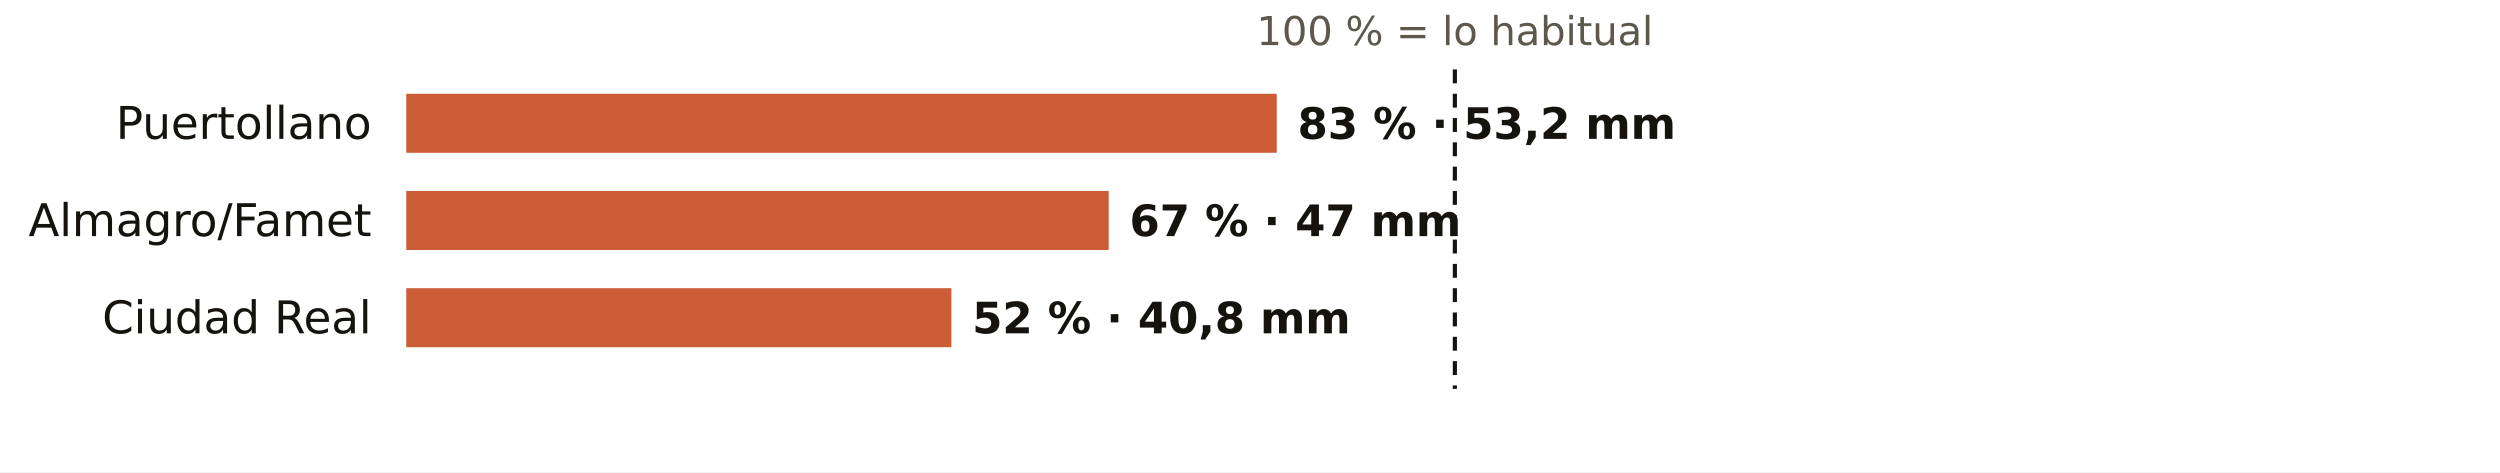
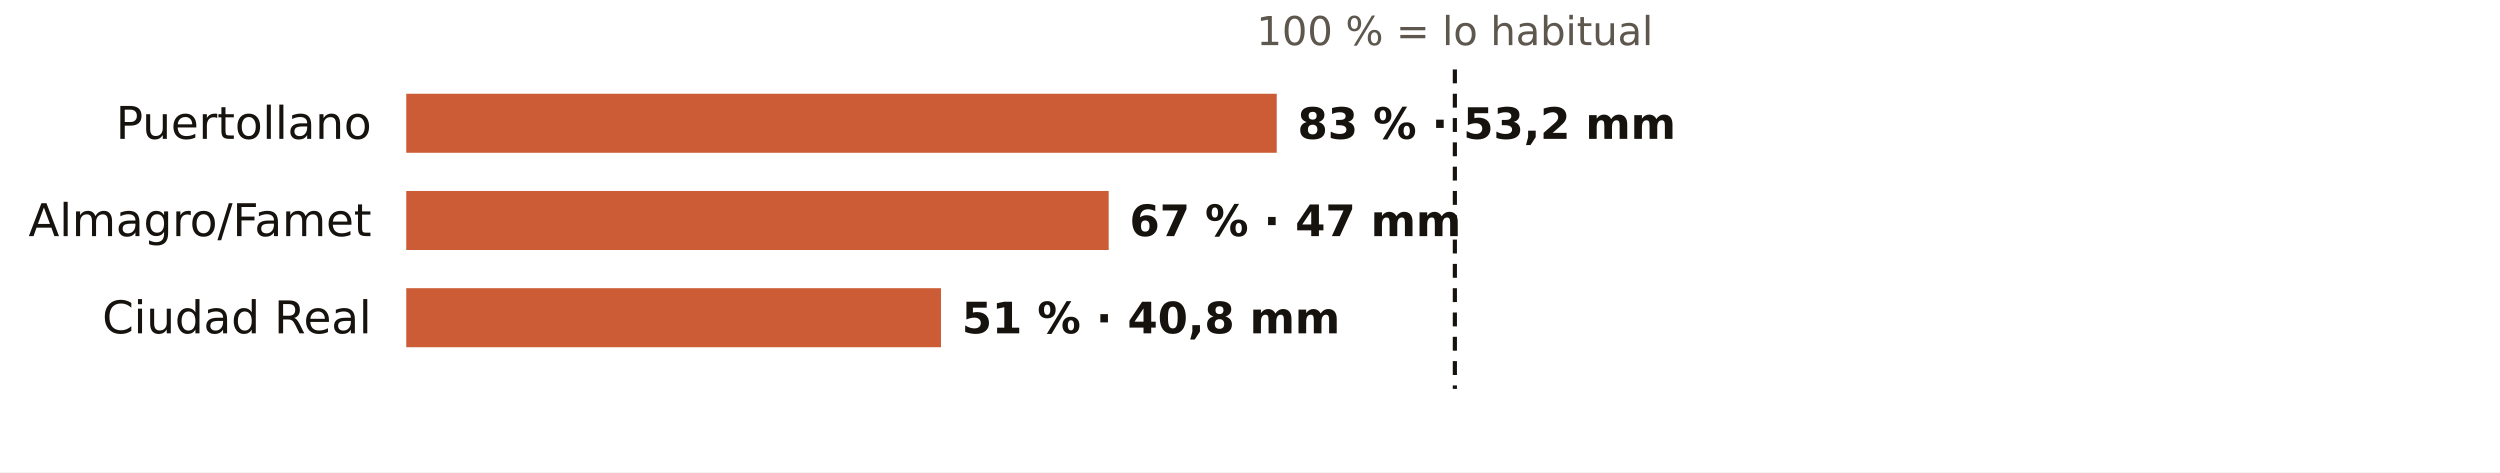
<svg xmlns="http://www.w3.org/2000/svg" viewBox="0 0 720 136" width="720" height="136" role="img" aria-label="El otoño en los pluviómetros de AEMET de Ciudad Real: % de lo habitual">
  <rect width="720" height="136" fill="#FFFFFF" />
  <text x="419.0" y="13.0" font-size="11.5" fill="#5E574E" text-anchor="middle" font-weight="400" font-family="Public Sans, DejaVu Sans, Arial, sans-serif">100 % = lo habitual</text>
  <text x="107.0" y="40.0" font-size="13" fill="#16130F" text-anchor="end" font-weight="500" font-family="Public Sans, DejaVu Sans, Arial, sans-serif">Puertollano</text>
  <rect x="117" y="27" width="250.7" height="17" fill="#C4461A" opacity="0.88" />
  <text x="373.7" y="40.0" font-size="12.5" fill="#16130F" text-anchor="start" font-weight="600" font-family="Public Sans, DejaVu Sans, Arial, sans-serif">83 % · 53,2 mm</text>
  <text x="107.0" y="68.0" font-size="13" fill="#16130F" text-anchor="end" font-weight="500" font-family="Public Sans, DejaVu Sans, Arial, sans-serif">Almagro/Famet</text>
  <rect x="117" y="55" width="202.3" height="17" fill="#C4461A" opacity="0.88" />
  <text x="325.3" y="68.0" font-size="12.5" fill="#16130F" text-anchor="start" font-weight="600" font-family="Public Sans, DejaVu Sans, Arial, sans-serif">67 % · 47 mm</text>
  <text x="107.0" y="96.0" font-size="13" fill="#16130F" text-anchor="end" font-weight="500" font-family="Public Sans, DejaVu Sans, Arial, sans-serif">Ciudad Real</text>
-   <rect x="117" y="83" width="157.0" height="17" fill="#C4461A" opacity="0.88" />
-   <text x="280.0" y="96.0" font-size="12.5" fill="#16130F" text-anchor="start" font-weight="600" font-family="Public Sans, DejaVu Sans, Arial, sans-serif">52 % · 40,8 mm</text>
+   <rect x="117" y="83" width="154.0" height="17" fill="#C4461A" opacity="0.88" />
+   <text x="277.0" y="96.0" font-size="12.5" fill="#16130F" text-anchor="start" font-weight="600" font-family="Public Sans, DejaVu Sans, Arial, sans-serif">51 % · 40,8 mm</text>
  <line x1="419.0" x2="419.0" y1="20" y2="112" stroke="#16130F" stroke-width="1.2" stroke-dasharray="4 3" />
</svg>
